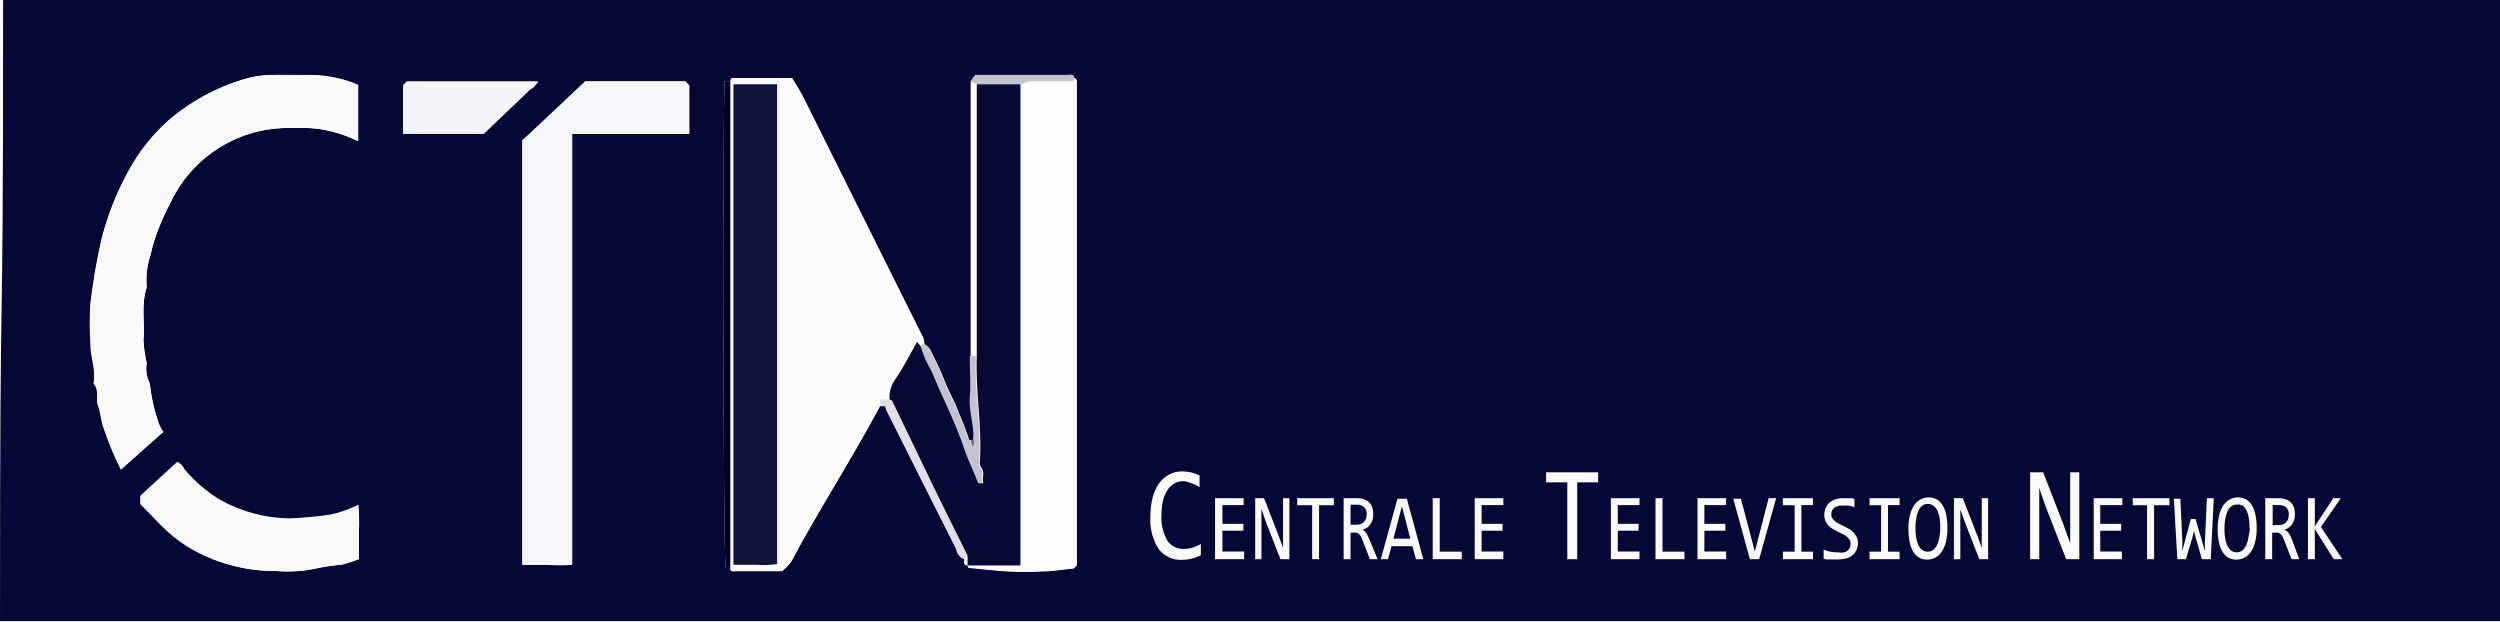
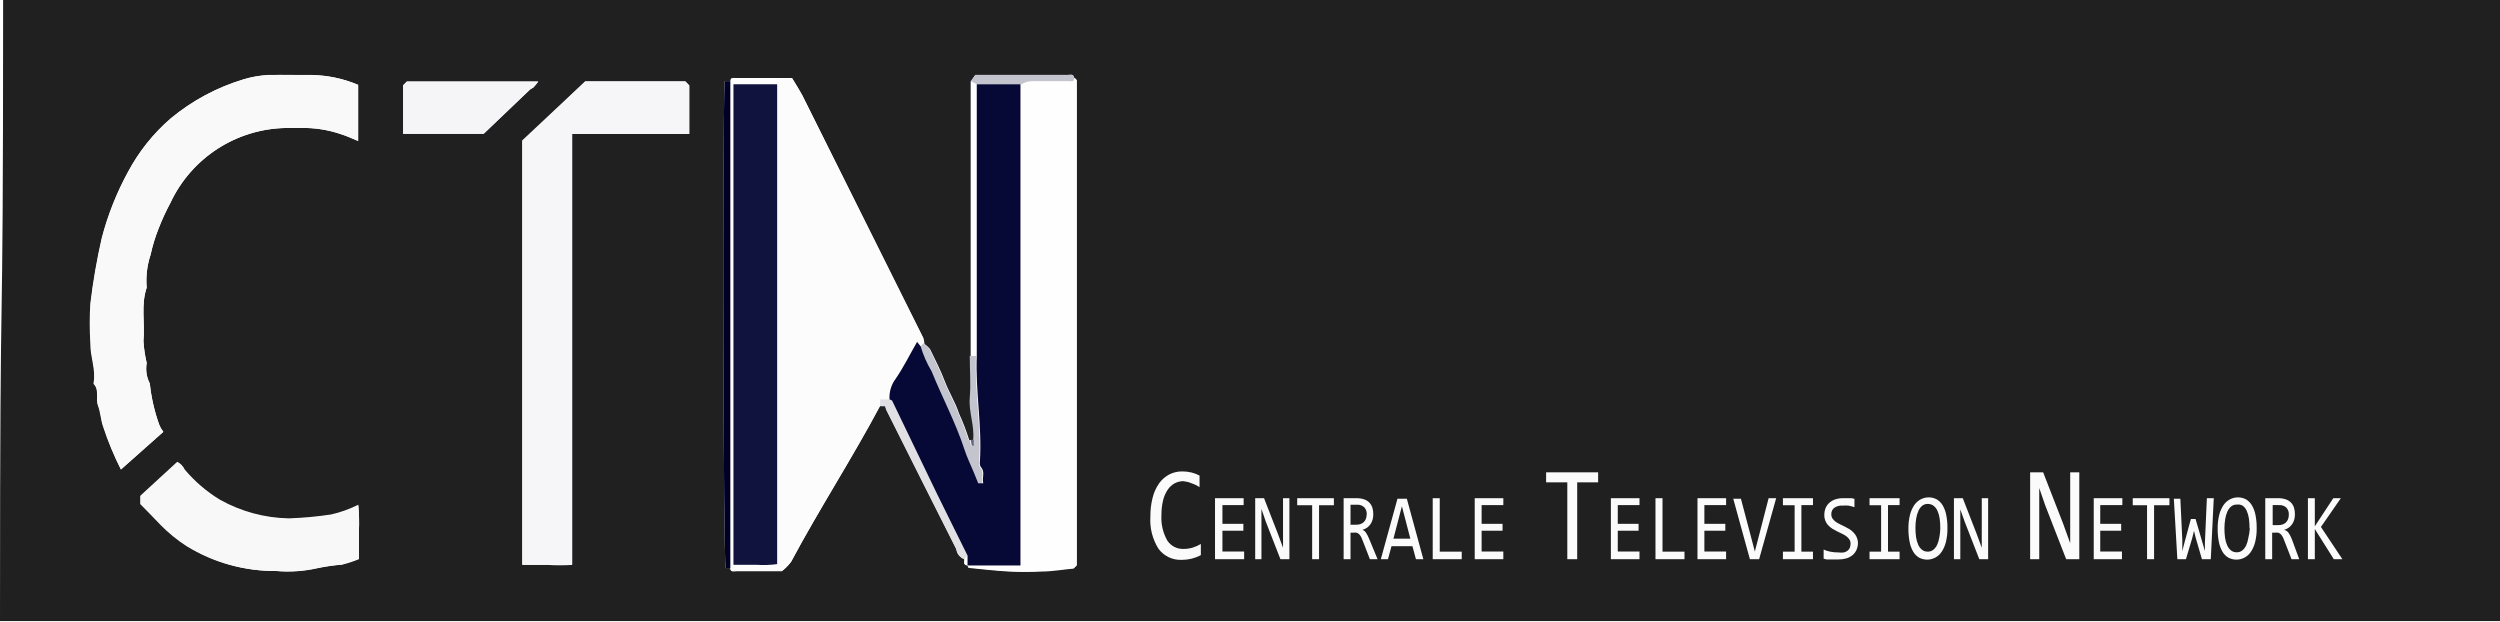
<svg xmlns="http://www.w3.org/2000/svg" id="Calque_2_Image" data-name="Calque 2 Image" viewBox="0 0 192.24 47.76">
  <defs>
    <style>
      .cls-1 {
-         fill: #040836;
+         fill: #202020;
      }

      .cls-2 {
        fill: #fcfcfc;
      }

      .cls-10, .cls-11, .cls-12, .cls-13, .cls-14, .cls-2, .cls-3, .cls-4, .cls-5, .cls-6, .cls-7, .cls-8, .cls-9 {
        fill-rule: evenodd;
      }

      .cls-3 {
        fill: #f6f6f8;
      }

      .cls-4 {
        fill: #fefefe;
      }

      .cls-5 {
        fill: #f9f9fa;
      }

      .cls-6 {
        fill: #f8f8f9;
      }

      .cls-7 {
        fill: #f5f5f7;
      }

      .cls-8 {
        fill: #000027;
      }

      .cls-9 {
        fill: #c3c4ce;
      }

      .cls-10 {
        fill: #dfdfe4;
      }

      .cls-11 {
        fill: #696a85;
      }

      .cls-12 {
        fill: #cdced7;
      }

      .cls-13 {
        fill: #060936;
      }

      .cls-14 {
        fill: #10133e;
      }

      .cls-15 {
        fill: #fbfbfb;
      }
    </style>
  </defs>
  <g>
    <path class="cls-1" d="M0,47.76C0,15.76.24,32,.24,0h192V47.76H0ZM74.16,43c0,0.18-.12.46,0.24,0.48a0.46,0.46,0,0,0,.08.19c1,0.1,2.05.22,3.08,0.28a24.58,24.58,0,0,0,2.49,0c0.84,0,1.67-.15,2.51-0.23l0.24-.24V7.27c0-.36,0-0.72,0-1.08A0.57,0.57,0,0,0,82.56,6c0-.33-0.25-0.24-0.43-0.24H75l-0.32.48V27.36c0,1.08.07,2.16,0,3.23s0.38,2.15.26,3.25H74.53a17.78,17.78,0,0,0-.79-2.06c-0.28-.86-0.76-1.6-1.07-2.42s-0.74-1.68-1.15-2.51A2,2,0,0,0,71,26.4,1.73,1.73,0,0,0,71,26q-4.63-9.32-9.28-18.63C61.44,6.86,61.15,6.42,60.9,6H56.58c-0.17,0-.42-0.08-0.42.24H55.72c-0.17,4.55-.1,36.35.08,37.44h0.36c0,0.33.26,0.24,0.43,0.24h3.53a3.81,3.81,0,0,0,.71-0.72c2.17-4.06,4.69-7.93,6.85-12h0.39a1.69,1.69,0,0,0,.09.31q2.68,5.35,5.38,10.7A0.94,0.94,0,0,0,74.16,43Zm-34-32.13V43.44c0.67,0,1.3,0,1.94,0a15.7,15.7,0,0,0,1.89,0V10.3H53V6.57L52.7,6.26H45ZM27.55,6.53a9.53,9.53,0,0,0-3.66-.77c-1.08,0-2.16,0-3.24,0a8.1,8.1,0,0,0-1.9.33,16,16,0,0,0-5.6,3,14.38,14.38,0,0,0-3.3,4.14,22.38,22.38,0,0,0-2,5.05,48.26,48.26,0,0,0-.87,5,23,23,0,0,0,0,3.11c0,1,.43,2,0.25,3a0.17,0.17,0,0,0,0,.12c0.46,0.48.12,1.12,0.33,1.66s0.21,1.11.4,1.63A22.45,22.45,0,0,0,9.3,36.1l3.26-2.89a2.1,2.1,0,0,1-.31-0.53,13.52,13.52,0,0,1-.73-3.18,2.5,2.5,0,0,1-.24-1.58,9.81,9.81,0,0,1-.25-1.7c0.13-1.36-.21-2.75.25-4.1a6.32,6.32,0,0,1,.3-2.53,13,13,0,0,1,.61-2,17.86,17.86,0,0,1,.92-2A10,10,0,0,1,22,9.84c0.36,0,.72,0,1.08,0a8.9,8.9,0,0,1,3.16.49c0.42,0.13.81,0.32,1.28,0.51V6.53ZM10.8,38.76c0.58,0.58,1.07,1.1,1.6,1.59a11.55,11.55,0,0,0,2,1.63,12.85,12.85,0,0,0,6.85,1.93,10.28,10.28,0,0,0,3.14-.21,15.55,15.55,0,0,1,1.92-.28A9.78,9.78,0,0,0,27.6,43c0-.78,0-1.46,0-2.13a14.66,14.66,0,0,0-.05-2,9,9,0,0,1-2.09.75,27.8,27.8,0,0,1-3.25.3,11.29,11.29,0,0,1-5.29-1.43,11,11,0,0,1-2.72-2.33,1.23,1.23,0,0,0-.57-0.59l-2.83,2.6v0.65ZM37.19,10.29l3.56-3.4c0.08-.08.2-0.1,0.28-0.18a5.3,5.3,0,0,0,.36-0.44H31.28L31,6.56v3.73h6.19Z" />
    <path class="cls-2" d="M67.68,31.2c-2.17,4.07-4.68,7.93-6.85,12a3.81,3.81,0,0,1-.71.72H56.59c-0.17,0-.43.09-0.43-0.24V6.24L56.4,6.48v37c0.63,0,1.19,0,1.74,0a8.32,8.32,0,0,0,1.62-.05V6H60.9c0.25,0.42.54,0.86,0.78,1.32Q66.32,16.64,71,26a1.73,1.73,0,0,1,.09.44l-0.24.24-0.28-.35c-0.58,1-1,2-1.65,2.84a2.39,2.39,0,0,0-.47,1.59H67.68V31.2Z" />
    <path class="cls-3" d="M40.12,10.83L45,6.26H52.7L53,6.57V10.3H44V43.4a15.7,15.7,0,0,1-1.89,0c-0.63,0-1.27,0-1.94,0V10.83Z" />
    <path class="cls-4" d="M82.56,43.68c-0.84.08-1.67,0.19-2.51,0.23a24.58,24.58,0,0,1-2.49,0c-1-.06-2.06-0.17-3.08-0.28a0.46,0.46,0,0,1-.08-0.19h4.08v-37a1.7,1.7,0,0,1,.84-0.25c0.94,0,1.88,0,2.82,0,0.17,0,.42.08,0.42-0.24a0.57,0.57,0,0,1,.23.19c0,0.36,0,.72,0,1.08V43.44Z" />
    <path class="cls-5" d="M27.55,6.53v4.31c-0.47-.19-0.86-0.39-1.28-0.51a8.9,8.9,0,0,0-3.16-.49c-0.36,0-.72,0-1.08,0a10,10,0,0,0-8.92,5.74,17.86,17.86,0,0,0-.92,2,13,13,0,0,0-.61,2,6.32,6.32,0,0,0-.3,2.53c-0.46,1.34-.12,2.73-0.25,4.1a9.81,9.81,0,0,0,.25,1.7,2.5,2.5,0,0,0,.24,1.58,13.52,13.52,0,0,0,.73,3.18,2.1,2.1,0,0,0,.31.53L9.3,36.1a22.45,22.45,0,0,1-1.37-3.28c-0.19-.52-0.2-1.11-0.4-1.63S7.66,30,7.2,29.53a0.17,0.17,0,0,1,0-.12c0.18-1-.28-2-0.25-3a23,23,0,0,1,0-3.11,48.26,48.26,0,0,1,.87-5,22.38,22.38,0,0,1,2-5.05,14.38,14.38,0,0,1,3.3-4.14,16,16,0,0,1,5.6-3,8.1,8.1,0,0,1,1.9-.33c1.08-.05,2.16,0,3.24,0A9.53,9.53,0,0,1,27.55,6.53Z" />
    <path class="cls-6" d="M10.8,38.76V38.11l2.83-2.6a1.23,1.23,0,0,1,.57.59,11,11,0,0,0,2.72,2.33,11.29,11.29,0,0,0,5.29,1.43,27.8,27.8,0,0,0,3.25-.3,9,9,0,0,0,2.09-.75,14.66,14.66,0,0,1,.05,2c0,0.68,0,1.35,0,2.13a9.78,9.78,0,0,1-1.33.47,15.55,15.55,0,0,0-1.92.28,10.28,10.28,0,0,1-3.14.21A12.85,12.85,0,0,1,14.35,42a11.55,11.55,0,0,1-2-1.63C11.87,39.86,11.38,39.34,10.8,38.76Z" />
    <path class="cls-7" d="M37.19,10.29H31V6.56l0.29-.29H41.39a5.3,5.3,0,0,1-.36.44c-0.08.08-.2,0.1-0.28,0.18Z" />
    <path class="cls-8" d="M56.16,6.24V43.68H55.8c-0.18-1.09-.26-32.89-0.08-37.44h0.44Z" />
    <path class="cls-9" d="M70.8,26.64L71,26.4a2,2,0,0,1,.47.45c0.41,0.82.82,1.65,1.15,2.51s0.79,1.57,1.07,2.42a17.78,17.78,0,0,1,.79,2.06h0.11l0.08,0.46,0.16,0V33.84c0.12-1.1-.35-2.14-0.26-3.25s0-2.15,0-3.23h0.48c-0.12,2.72.43,5.43,0.24,8.15a1,1,0,0,0,0,.24,0.42,0.42,0,0,0,.08.2c0.35,0.39.06,0.81,0.18,1.24l-0.39,0-0.35-.86c-0.24-.58-0.52-1.14-0.71-1.74-0.68-2.07-1.72-4-2.52-6A8.32,8.32,0,0,1,70.8,26.64Z" />
    <path class="cls-4" d="M75.12,27.36H74.64V6.24l0.48,0.24V27.36Z" />
    <path class="cls-10" d="M67.68,31.2V30.72H68.4a0.42,0.42,0,0,1,.2.09c1.14,2.35,2.26,4.71,3.4,7.06,0.79,1.62,1.6,3.24,2.4,4.85L74.16,43a0.94,0.94,0,0,1-.62-0.75q-2.7-5.34-5.38-10.7a1.69,1.69,0,0,1-.09-0.31H67.68Z" />
    <path class="cls-9" d="M75.12,6.48l-0.48-.24L75,5.76h7.17c0.17,0,.42-0.09.43,0.24s-0.25.24-.42,0.24c-0.94,0-1.88,0-2.82,0a1.7,1.7,0,0,0-.84.25H75.12Z" />
    <path class="cls-4" d="M74.16,43l0.24-.24v0.72C74,43.42,74.2,43.14,74.16,43Z" />
    <path class="cls-11" d="M74.88,33.84v0.44l-0.16,0-0.08-.46h0.24Z" />
    <path class="cls-12" d="M82.56,43.68l0.24-.24Z" />
    <path class="cls-13" d="M74.4,43.44V42.72c-0.8-1.62-1.61-3.23-2.4-4.85-1.14-2.35-2.27-4.71-3.4-7.06a0.42,0.42,0,0,0-.2-0.09,2.39,2.39,0,0,1,.47-1.59c0.6-.87,1.07-1.83,1.65-2.84l0.28,0.35a8.32,8.32,0,0,0,.84,1.92c0.81,2,1.85,3.94,2.52,6,0.19,0.59.47,1.16,0.71,1.74l0.35,0.86,0.39,0c-0.12-.43.17-0.85-0.18-1.24a0.42,0.42,0,0,1-.08-0.2,1,1,0,0,1,0-.24c0.18-2.73-.36-5.43-0.24-8.15V6.48h3.36v37H74.4Z" />
    <path class="cls-14" d="M56.4,6.48h3.36v36.9a8.32,8.32,0,0,1-1.62.05c-0.55,0-1.11,0-1.74,0v-37Z" />
  </g>
  <g>
    <path class="cls-15" d="M92.28,42.72a3.08,3.08,0,0,1-1.39.33,2.11,2.11,0,0,1-1.8-.84,4.13,4.13,0,0,1-.63-2.49,5.56,5.56,0,0,1,.17-1.44,3.36,3.36,0,0,1,.49-1.1,2.26,2.26,0,0,1,.78-0.69,2.13,2.13,0,0,1,1-.24,3.05,3.05,0,0,1,.71.08,2.66,2.66,0,0,1,.63.24v0.89a2.57,2.57,0,0,0-.62-0.3A2.26,2.26,0,0,0,91,37a1.42,1.42,0,0,0-.7.18,1.54,1.54,0,0,0-.53.51,2.59,2.59,0,0,0-.34.81,4.62,4.62,0,0,0-.12,1.1,3.55,3.55,0,0,0,.44,1.95,1.43,1.43,0,0,0,1.28.66,2.32,2.32,0,0,0,.68-0.1,2.85,2.85,0,0,0,.63-0.28v0.85Z" />
    <path class="cls-15" d="M95.63,43h-2.2V38.31h2.2v0.53H94v1.44h1.61v0.53H94v1.6h1.67V43Z" />
    <path class="cls-15" d="M99.15,43H98.46l-1.13-2.9L97,39.13V43H96.52V38.31h0.68l1.07,2.75,0.39,1.06V38.31h0.49V43Z" />
    <path class="cls-15" d="M102.57,38.85h-1.14V43h-0.53V38.85H99.75V38.31h2.82v0.54Z" />
    <path class="cls-15" d="M105.93,43h-0.59l-0.58-1.49a1.76,1.76,0,0,0-.13-0.28,0.72,0.72,0,0,0-.15-0.18,0.48,0.48,0,0,0-.17-0.09,0.7,0.7,0,0,0-.21,0h-0.25V43h-0.53V38.31h1a1.69,1.69,0,0,1,.58.09,1,1,0,0,1,.4.25,1,1,0,0,1,.23.39,1.62,1.62,0,0,1,.07.5,1.56,1.56,0,0,1-.05.41,1.2,1.2,0,0,1-.16.35,1.11,1.11,0,0,1-.26.27,1.09,1.09,0,0,1-.36.17,0.62,0.62,0,0,1,.28.24,2.67,2.67,0,0,1,.23.45Zm-0.84-3.37A0.74,0.74,0,0,0,104.9,39a0.76,0.76,0,0,0-.55-0.19h-0.5v1.54h0.43a1,1,0,0,0,.33-0.05,0.66,0.66,0,0,0,.42-0.4A0.92,0.92,0,0,0,105.09,39.59Z" />
    <path class="cls-15" d="M109.45,43h-0.57l-0.27-1H107l-0.27,1h-0.55l1.28-4.65h0.72Zm-1-1.58-0.65-2.49-0.65,2.49h1.31Z" />
    <path class="cls-15" d="M112.39,43h-2.22V38.31h0.54v4.11h1.69V43Z" />
    <path class="cls-15" d="M115.6,43h-2.2V38.31h2.2v0.53h-1.67v1.44h1.61v0.53h-1.61v1.6h1.67V43Z" />
    <path class="cls-15" d="M122.91,37.09h-1.63V43h-0.76V37.09h-1.63V36.32h4v0.77Z" />
    <path class="cls-15" d="M126.07,43h-2.2V38.31h2.2v0.53H124.4v1.44H126v0.53H124.4v1.6h1.67V43Z" />
    <path class="cls-15" d="M129.52,43h-2.22V38.31h0.54v4.11h1.69V43Z" />
    <path class="cls-15" d="M132.73,43h-2.2V38.31h2.2v0.53h-1.67v1.44h1.61v0.53h-1.61v1.6h1.67V43Z" />
    <path class="cls-15" d="M136.58,38.31L135.27,43h-0.71l-1.28-4.65h0.59l0.83,3.14,0.24,0.92,0.24-.92L136,38.31h0.56Z" />
    <path class="cls-15" d="M138,38.85H137.1V38.31h2.31v0.53h-0.89v3.58h0.89V43H137.1V42.42H138V38.85Z" />
    <path class="cls-15" d="M142.87,41.7a1.41,1.41,0,0,1-.11.58,1.14,1.14,0,0,1-.31.41,1.35,1.35,0,0,1-.48.25,2.25,2.25,0,0,1-.62.08H141l-0.29,0-0.26,0-0.22-.06V42.26a2.35,2.35,0,0,0,.5.16,3.12,3.12,0,0,0,.63.06,1.68,1.68,0,0,0,.43,0,0.76,0.76,0,0,0,.29-0.14,0.56,0.56,0,0,0,.17-0.23,0.87,0.87,0,0,0,.05-0.31,0.57,0.57,0,0,0-.09-0.32,0.93,0.93,0,0,0-.23-0.24,2,2,0,0,0-.32-0.19l-0.37-.18-0.37-.2a1.51,1.51,0,0,1-.32-0.26,1.12,1.12,0,0,1-.32-0.82,1.4,1.4,0,0,1,.08-0.47,1.14,1.14,0,0,1,.26-0.41,1.29,1.29,0,0,1,.45-0.29,1.74,1.74,0,0,1,.65-0.11h0.21l0.23,0,0.23,0,0.21,0.05V39a3.13,3.13,0,0,0-.46-0.12,2.48,2.48,0,0,0-.44,0,1,1,0,0,0-.67.18,0.61,0.61,0,0,0-.21.49,0.58,0.58,0,0,0,.09.32,1,1,0,0,0,.23.24,1.91,1.91,0,0,0,.32.19l0.37,0.18,0.37,0.2a1.53,1.53,0,0,1,.32.26A1.17,1.17,0,0,1,142.87,41.7Z" />
    <path class="cls-15" d="M144.65,38.85h-0.89V38.31h2.31v0.53h-0.89v3.58h0.89V43h-2.31V42.42h0.89V38.85Z" />
    <path class="cls-15" d="M149.75,40.61a4.19,4.19,0,0,1-.12,1.08,2.4,2.4,0,0,1-.33.75,1.36,1.36,0,0,1-.49.44,1.33,1.33,0,0,1-1.24,0,1.3,1.3,0,0,1-.46-0.47,2.39,2.39,0,0,1-.27-0.75,5.08,5.08,0,0,1-.09-1,4.2,4.2,0,0,1,.12-1.07,2.35,2.35,0,0,1,.33-0.75,1.38,1.38,0,0,1,.49-0.44,1.32,1.32,0,0,1,1.24,0,1.33,1.33,0,0,1,.46.47,2.34,2.34,0,0,1,.27.74A4.87,4.87,0,0,1,149.75,40.61Zm-0.55,0a5,5,0,0,0-.05-0.75,2.18,2.18,0,0,0-.17-0.59,1,1,0,0,0-.3-0.38,0.71,0.71,0,0,0-.44-0.14,0.66,0.66,0,0,0-.43.14,1.08,1.08,0,0,0-.29.39,2.28,2.28,0,0,0-.17.58,4.29,4.29,0,0,0-.06.71,4.93,4.93,0,0,0,.05.75,2.23,2.23,0,0,0,.17.58,1,1,0,0,0,.29.38,0.7,0.7,0,0,0,.43.14,0.67,0.67,0,0,0,.43-0.14,1.08,1.08,0,0,0,.3-0.39,2.2,2.2,0,0,0,.17-0.58A4.27,4.27,0,0,0,149.2,40.65Z" />
    <path class="cls-15" d="M152.89,43H152.2l-1.13-2.9-0.33-.93V43h-0.49V38.31h0.68L152,41.06l0.39,1.06V38.31h0.49V43Z" />
    <path class="cls-15" d="M159.88,43h-1l-1.61-4.14-0.46-1.33V43h-0.7V36.32h1l1.53,3.93,0.55,1.52V36.32h0.7V43Z" />
    <path class="cls-15" d="M163.17,43H161V38.31h2.2v0.53H161.5v1.44h1.61v0.53H161.5v1.6h1.67V43Z" />
    <path class="cls-15" d="M166.78,38.85h-1.14V43H165.1V38.85H164V38.31h2.82v0.54Z" />
    <path class="cls-15" d="M170.23,38.31L170,43h-0.68l-0.48-1.65-0.13-.53-0.14.57L168.09,43h-0.66l-0.27-4.65h0.5l0.15,3.16,0,0.87,0.19-.74,0.47-1.73h0.36l0.54,1.85,0.18,0.61V41.7l0.15-3.39h0.47Z" />
    <path class="cls-15" d="M173.53,40.61a4.19,4.19,0,0,1-.12,1.08,2.4,2.4,0,0,1-.33.75,1.36,1.36,0,0,1-.49.44,1.33,1.33,0,0,1-1.24,0,1.3,1.3,0,0,1-.46-0.47,2.39,2.39,0,0,1-.27-0.75,5.08,5.08,0,0,1-.09-1,4.2,4.2,0,0,1,.12-1.07,2.35,2.35,0,0,1,.33-0.75,1.38,1.38,0,0,1,.49-0.44,1.32,1.32,0,0,1,1.24,0,1.33,1.33,0,0,1,.46.47,2.34,2.34,0,0,1,.27.74A4.87,4.87,0,0,1,173.53,40.61Zm-0.55,0a5,5,0,0,0-.05-0.75,2.18,2.18,0,0,0-.17-0.59,1,1,0,0,0-.3-0.38A0.71,0.71,0,0,0,172,38.8a0.66,0.66,0,0,0-.43.14,1.08,1.08,0,0,0-.29.39,2.28,2.28,0,0,0-.17.58,4.29,4.29,0,0,0-.06.71,4.93,4.93,0,0,0,.05.75,2.23,2.23,0,0,0,.17.58,1,1,0,0,0,.29.38,0.7,0.7,0,0,0,.43.14,0.67,0.67,0,0,0,.43-0.14,1.08,1.08,0,0,0,.3-0.39,2.2,2.2,0,0,0,.17-0.58A4.27,4.27,0,0,0,173,40.65Z" />
    <path class="cls-15" d="M176.8,43h-0.59l-0.58-1.49a1.76,1.76,0,0,0-.13-0.28,0.72,0.72,0,0,0-.15-0.18,0.48,0.48,0,0,0-.17-0.09,0.7,0.7,0,0,0-.21,0h-0.25V43h-0.53V38.31h1a1.69,1.69,0,0,1,.58.09,1,1,0,0,1,.4.25,1,1,0,0,1,.23.39,1.62,1.62,0,0,1,.07.5,1.56,1.56,0,0,1-.05.41,1.2,1.2,0,0,1-.16.35,1.11,1.11,0,0,1-.26.27,1.09,1.09,0,0,1-.36.17A0.62,0.62,0,0,1,176,41a2.67,2.67,0,0,1,.23.45ZM176,39.59a0.74,0.74,0,0,0-.19-0.56,0.76,0.76,0,0,0-.55-0.19h-0.5v1.54h0.43a1,1,0,0,0,.33-0.05,0.66,0.66,0,0,0,.42-0.4A0.92,0.92,0,0,0,176,39.59Z" />
    <path class="cls-15" d="M180.12,43h-0.66L178,40.68V43h-0.53V38.31H178v2.16l1.42-2.16H180l-1.53,2.21Z" />
  </g>
</svg>
